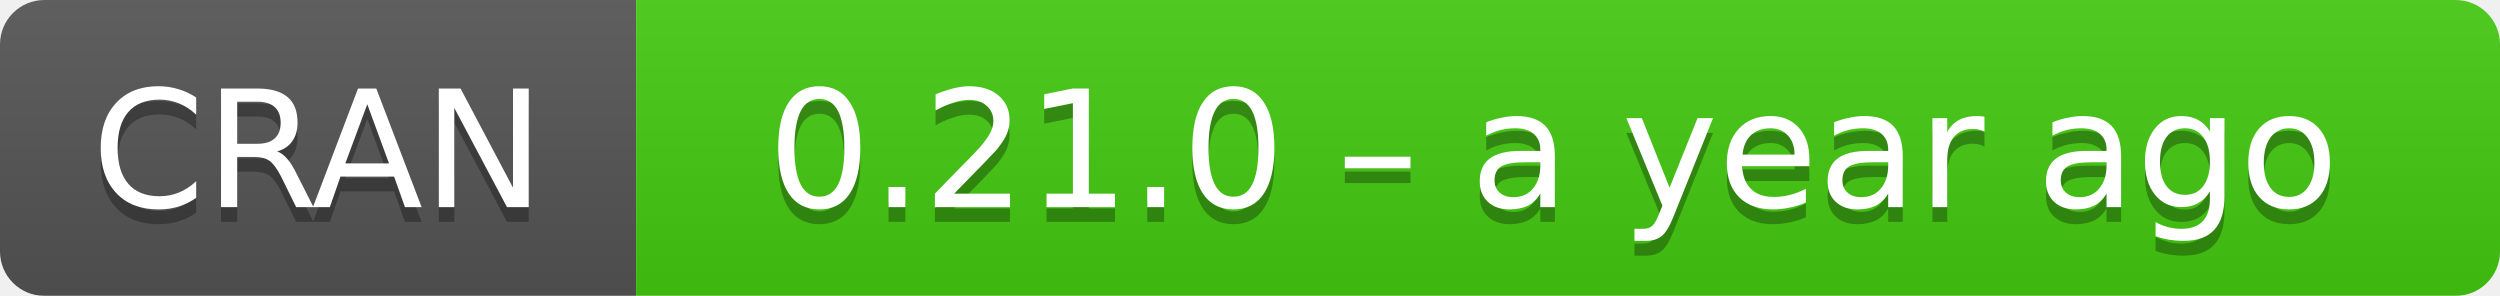
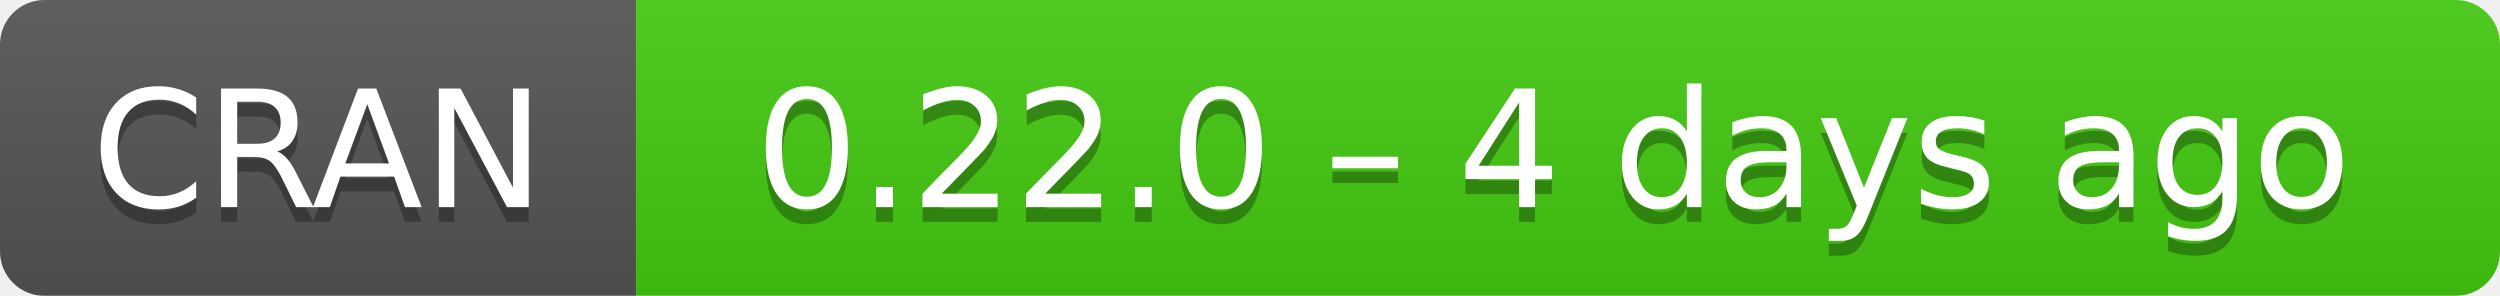
- <svg xmlns="http://www.w3.org/2000/svg" width="169" height="20" aria-label="CRAN 0.21.0 – a year ago">
+ <svg xmlns="http://www.w3.org/2000/svg" width="169" height="20" aria-label="CRAN 0.22.0 – 4 days ago">
  <linearGradient id="b" x2="0" y2="100%">
    <stop offset="0" stop-color="#bbb" stop-opacity=".1" />
    <stop offset="1" stop-opacity=".1" />
  </linearGradient>
  <mask id="a">
    <rect width="169" height="20" rx="3" fill="#fff" />
  </mask>
  <g mask="url(#a)">
    <path fill="#555" d="M0 0h43v20H0z" />
    <path fill="#4c1" d="M43 0h147v20H43z" />
    <path fill="url(#b)" d="M0 0h169v20H0z" />
  </g>
  <g fill="#fff" text-anchor="middle" font-family="DejaVu Sans,Verdana,Geneva,sans-serif" font-size="11">
    <text x="21.5" y="15" fill="#010101" fill-opacity=".3">
      CRAN
    </text>
    <text x="21.5" y="14">
      CRAN
    </text>
    <text x="105" y="15" fill="#010101" fill-opacity=".3">
-       0.21.0 – a year ago
+       0.22.0 – 4 days ago
    </text>
    <text x="105" y="14">
-       0.21.0 – a year ago
+       0.22.0 – 4 days ago
    </text>
  </g>
</svg>
